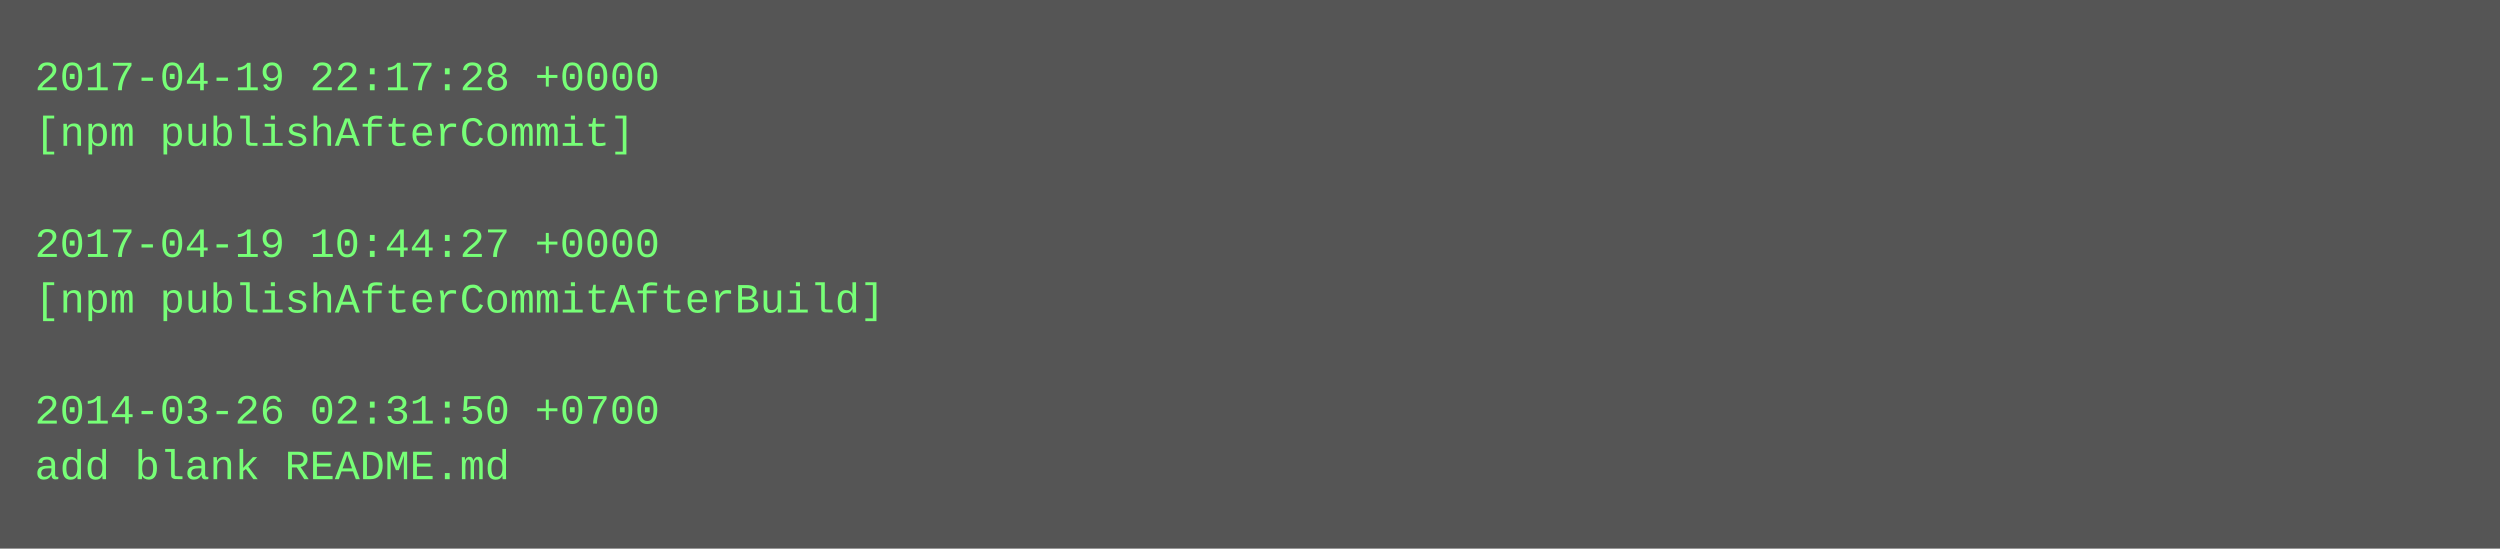
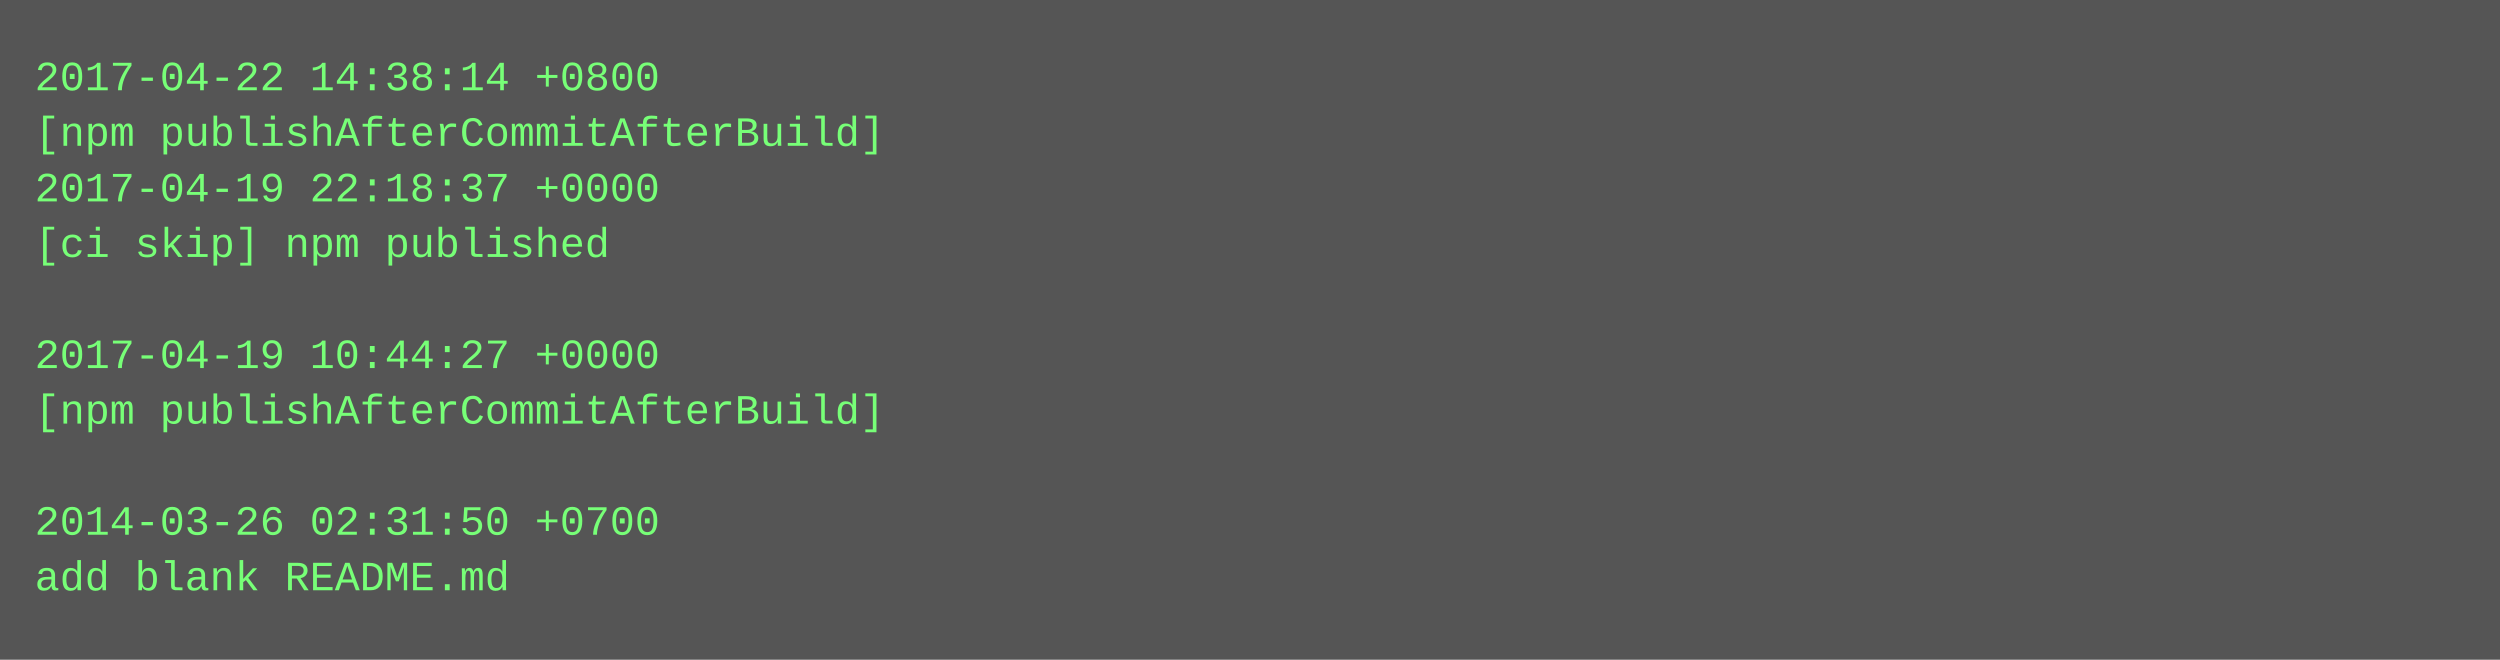
- <svg xmlns="http://www.w3.org/2000/svg" height="158" width="720">
-   <rect height="158" fill="#555" width="720" />
+ <svg xmlns="http://www.w3.org/2000/svg" height="190" width="720">
+   <rect height="190" fill="#555" width="720" />
  <text fill="#7f7" font-family="Courier New" font-size="12" xml:space="preserve">
-     <tspan x="10" y="26">2017-04-19 22:17:28 +0000</tspan>
-     <tspan x="10" y="42">[npm publishAfterCommit]</tspan>
-     <tspan x="10" y="58" />
-     <tspan x="10" y="74">2017-04-19 10:44:27 +0000</tspan>
-     <tspan x="10" y="90">[npm publishAfterCommitAfterBuild]</tspan>
-     <tspan x="10" y="106" />
-     <tspan x="10" y="122">2014-03-26 02:31:50 +0700</tspan>
-     <tspan x="10" y="138">add blank README.md</tspan>
+     <tspan x="10" y="26">2017-04-22 14:38:14 +0800</tspan>
+     <tspan x="10" y="42">[npm publishAfterCommitAfterBuild]</tspan>
+     <tspan x="10" y="58">2017-04-19 22:18:37 +0000</tspan>
+     <tspan x="10" y="74">[ci skip] npm published</tspan>
+     <tspan x="10" y="90" />
+     <tspan x="10" y="106">2017-04-19 10:44:27 +0000</tspan>
+     <tspan x="10" y="122">[npm publishAfterCommitAfterBuild]</tspan>
+     <tspan x="10" y="138" />
+     <tspan x="10" y="154">2014-03-26 02:31:50 +0700</tspan>
+     <tspan x="10" y="170">add blank README.md</tspan>
  </text>
</svg>
